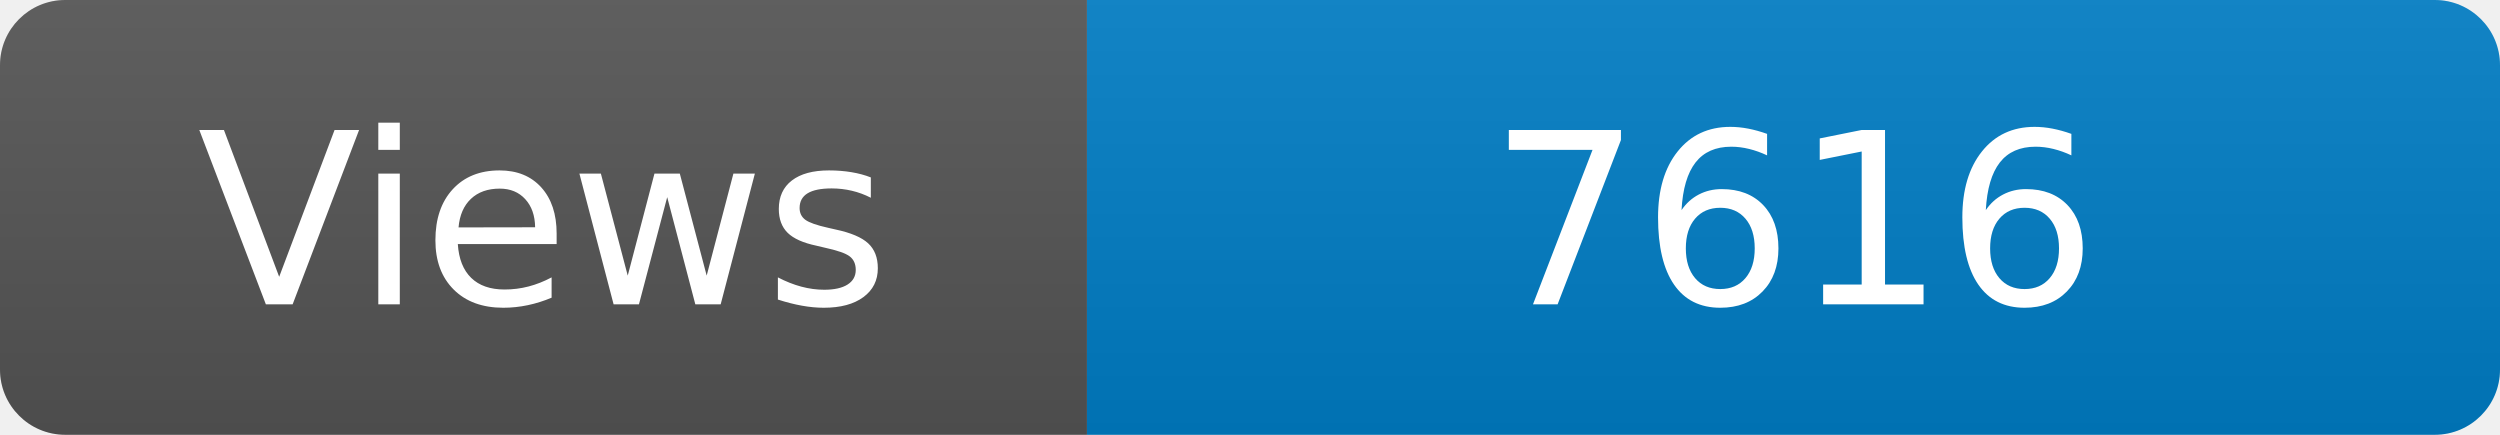
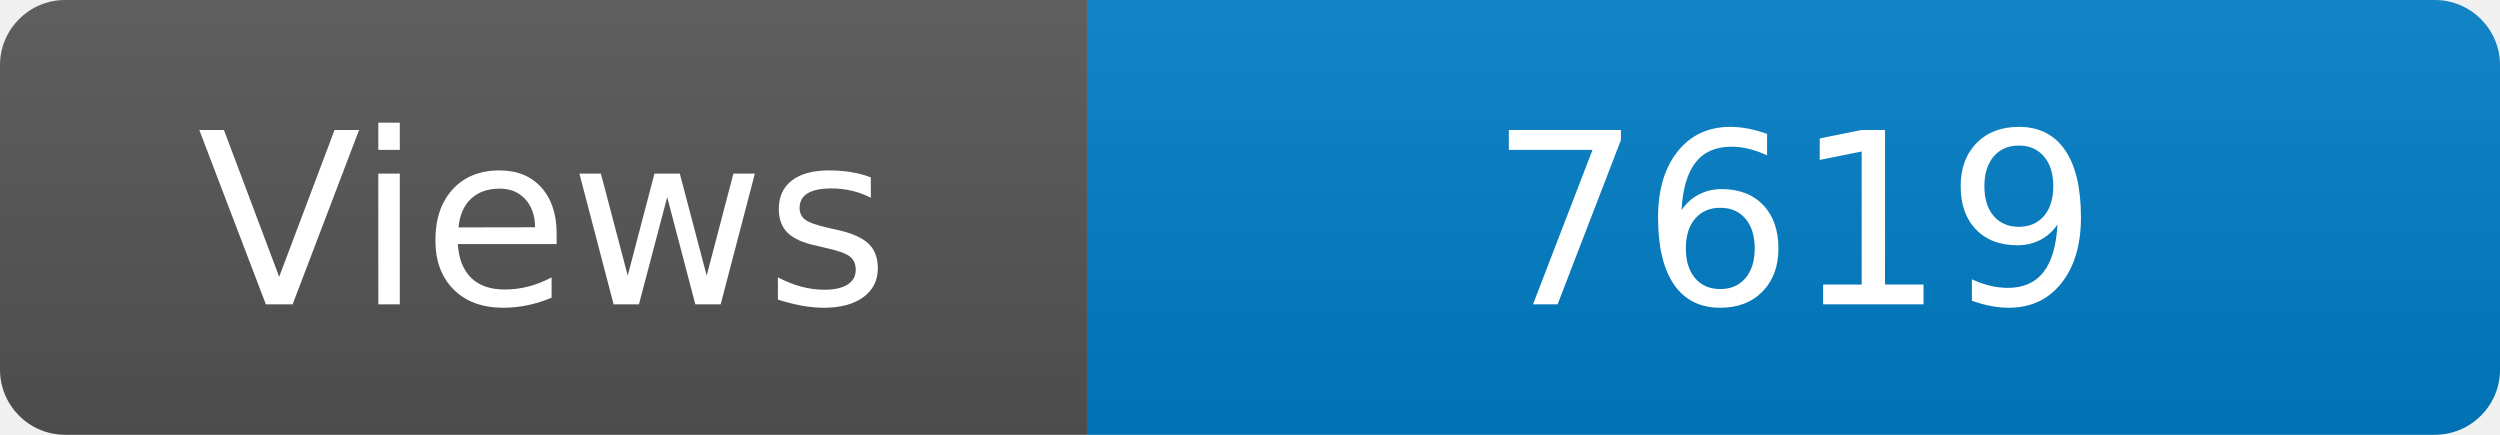
<svg xmlns="http://www.w3.org/2000/svg" width="115" height="20" role="img" aria-label="Maintained?: yes">
  <linearGradient id="s" x2="0" y2="100%">
    <stop offset="0" stop-color="#bbb" stop-opacity=".1" />
    <stop offset="1" stop-opacity=".1" />
  </linearGradient>
  <clipPath id="r">
    <rect width="115" height="20" rx="3" fill="#fff" />
  </clipPath>
  <g clip-path="url(#r)">
    <rect width="50" height="20" fill="#555" />
    <rect x="50" width="160" height="20" fill="#007ec6" />
    <rect width="115" height="20" fill="url(#s)" />
  </g>
  <g fill="#fff" text-anchor="middle" font-family="Verdana,Geneva,DejaVu Sans,sans-serif" font-size="110">
    <text x="250" y="140" transform="scale(.1)" fill="#fff">Views</text>
-     <text x="825" y="140" transform="scale(.1)" fill="#fff">7616</text>
+     <text x="825" y="140" transform="scale(.1)" fill="#fff">7619</text>
  </g>
</svg>
